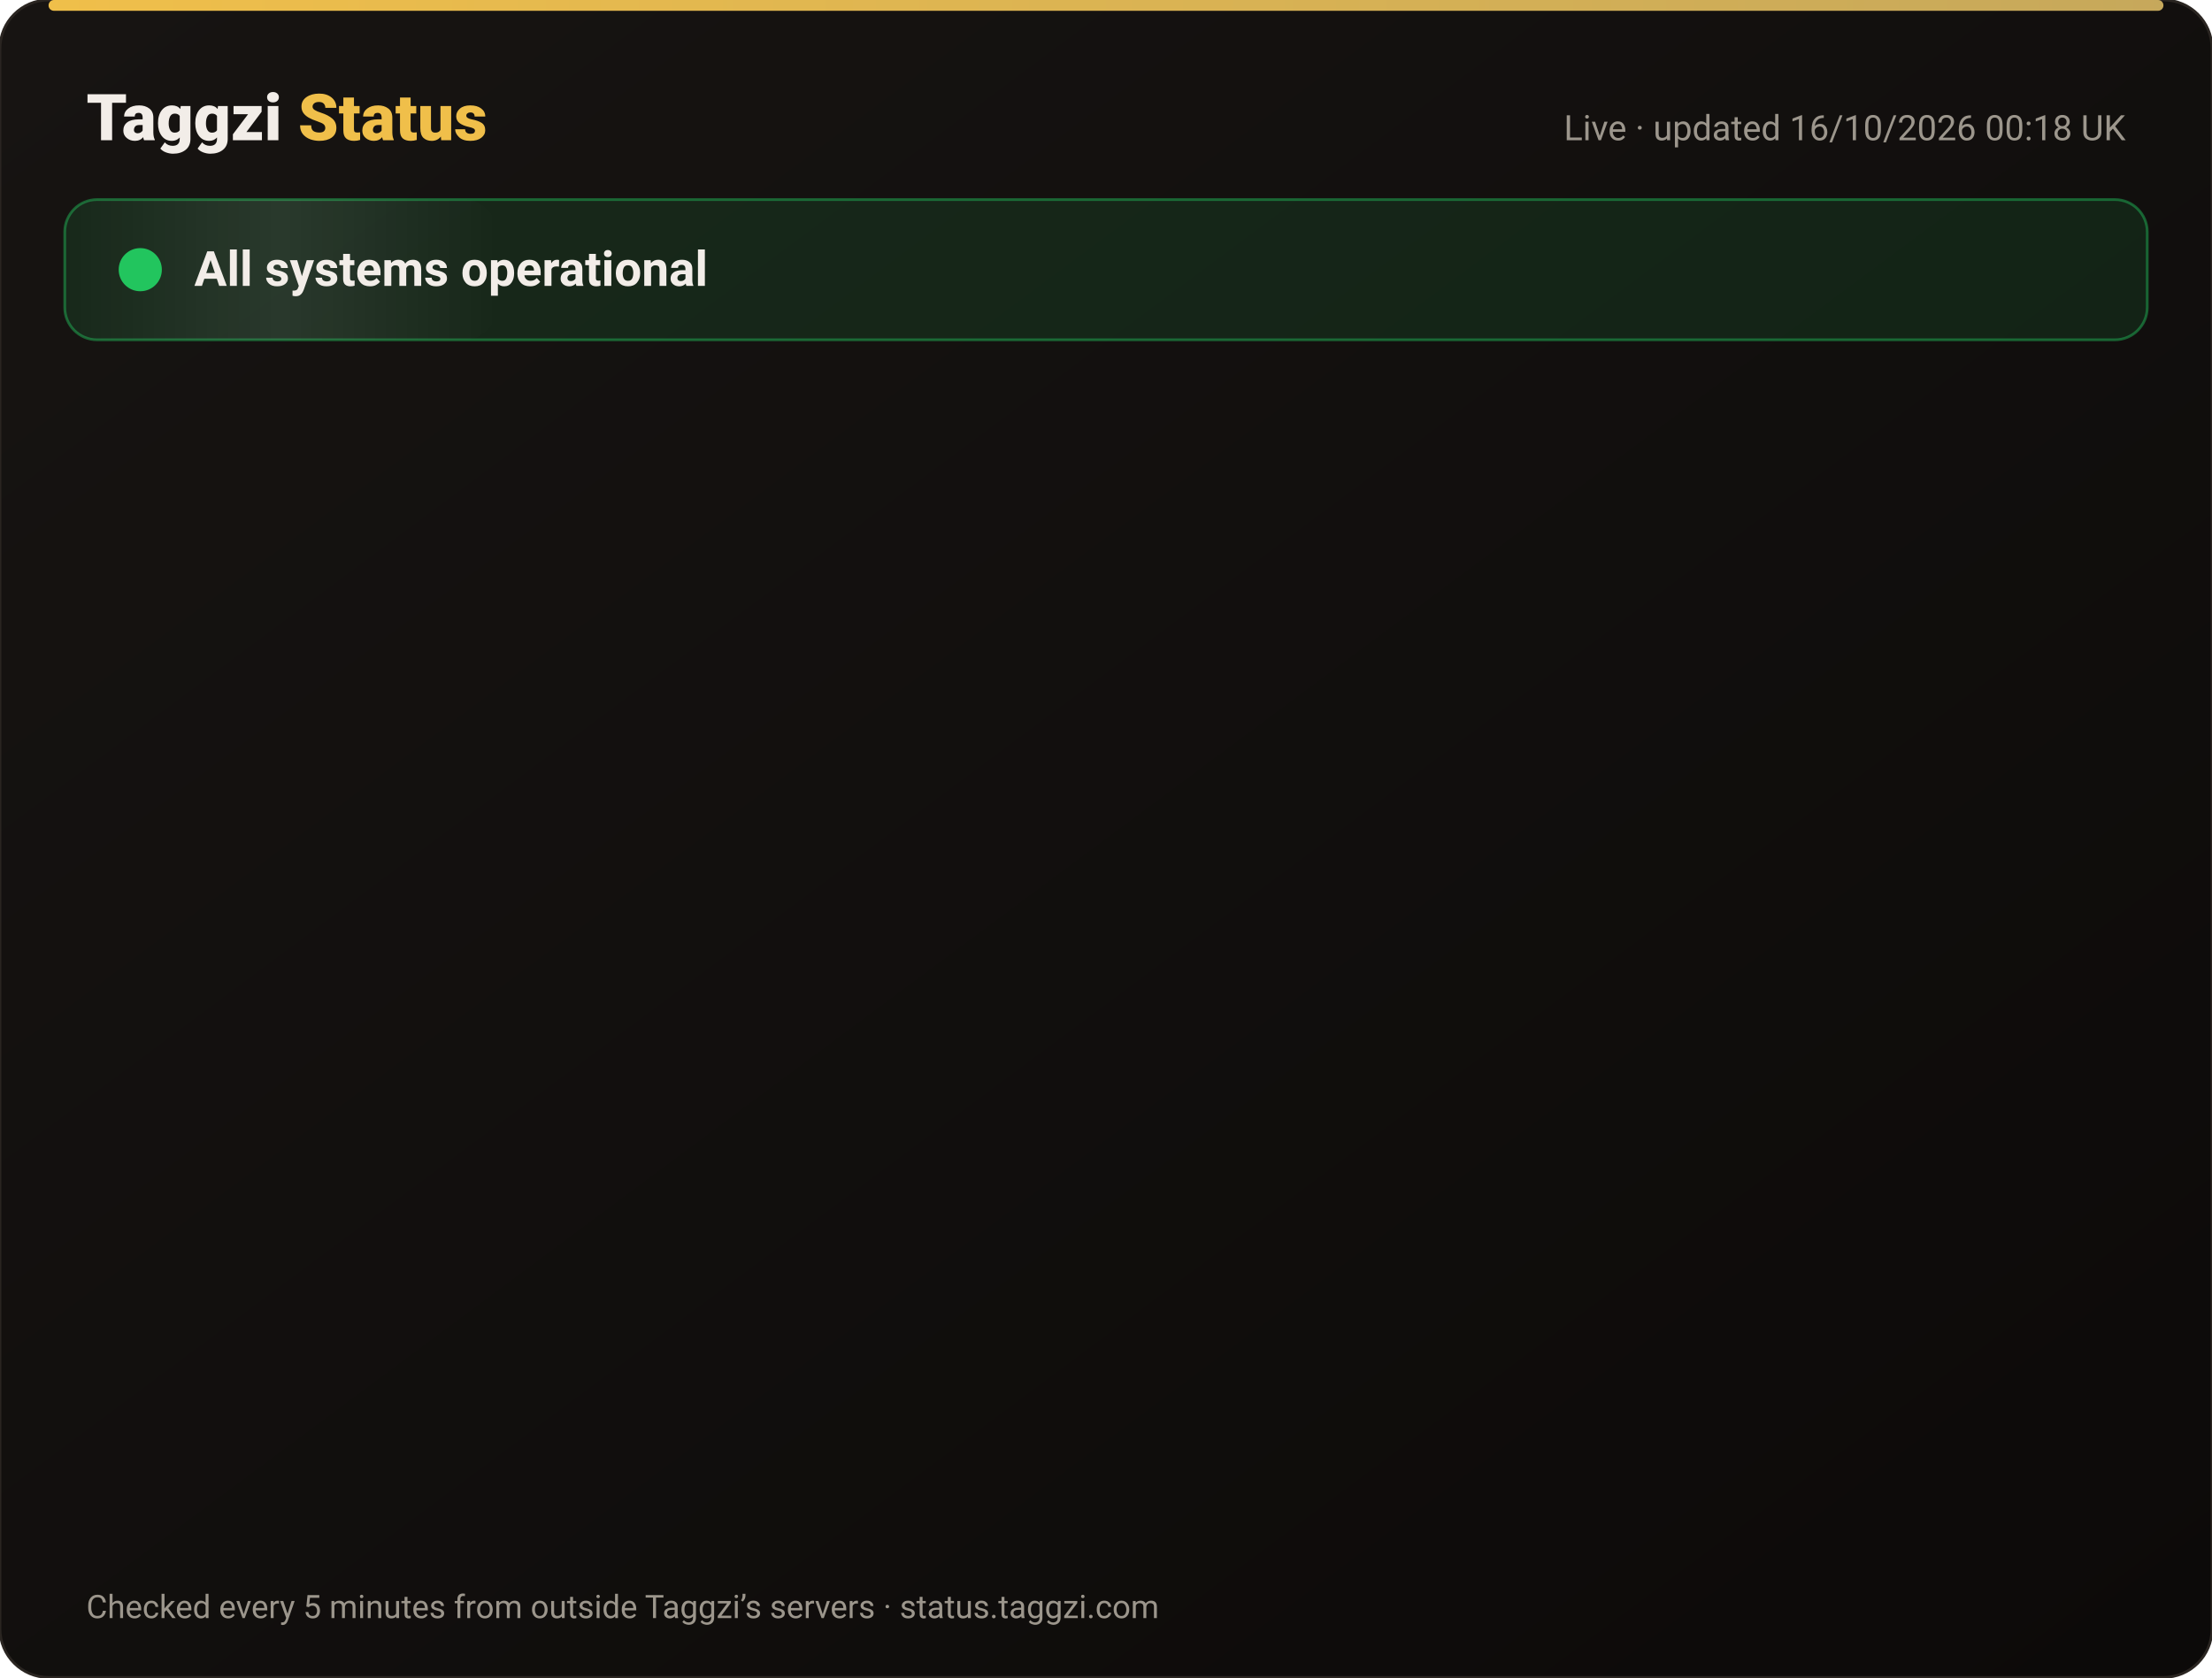
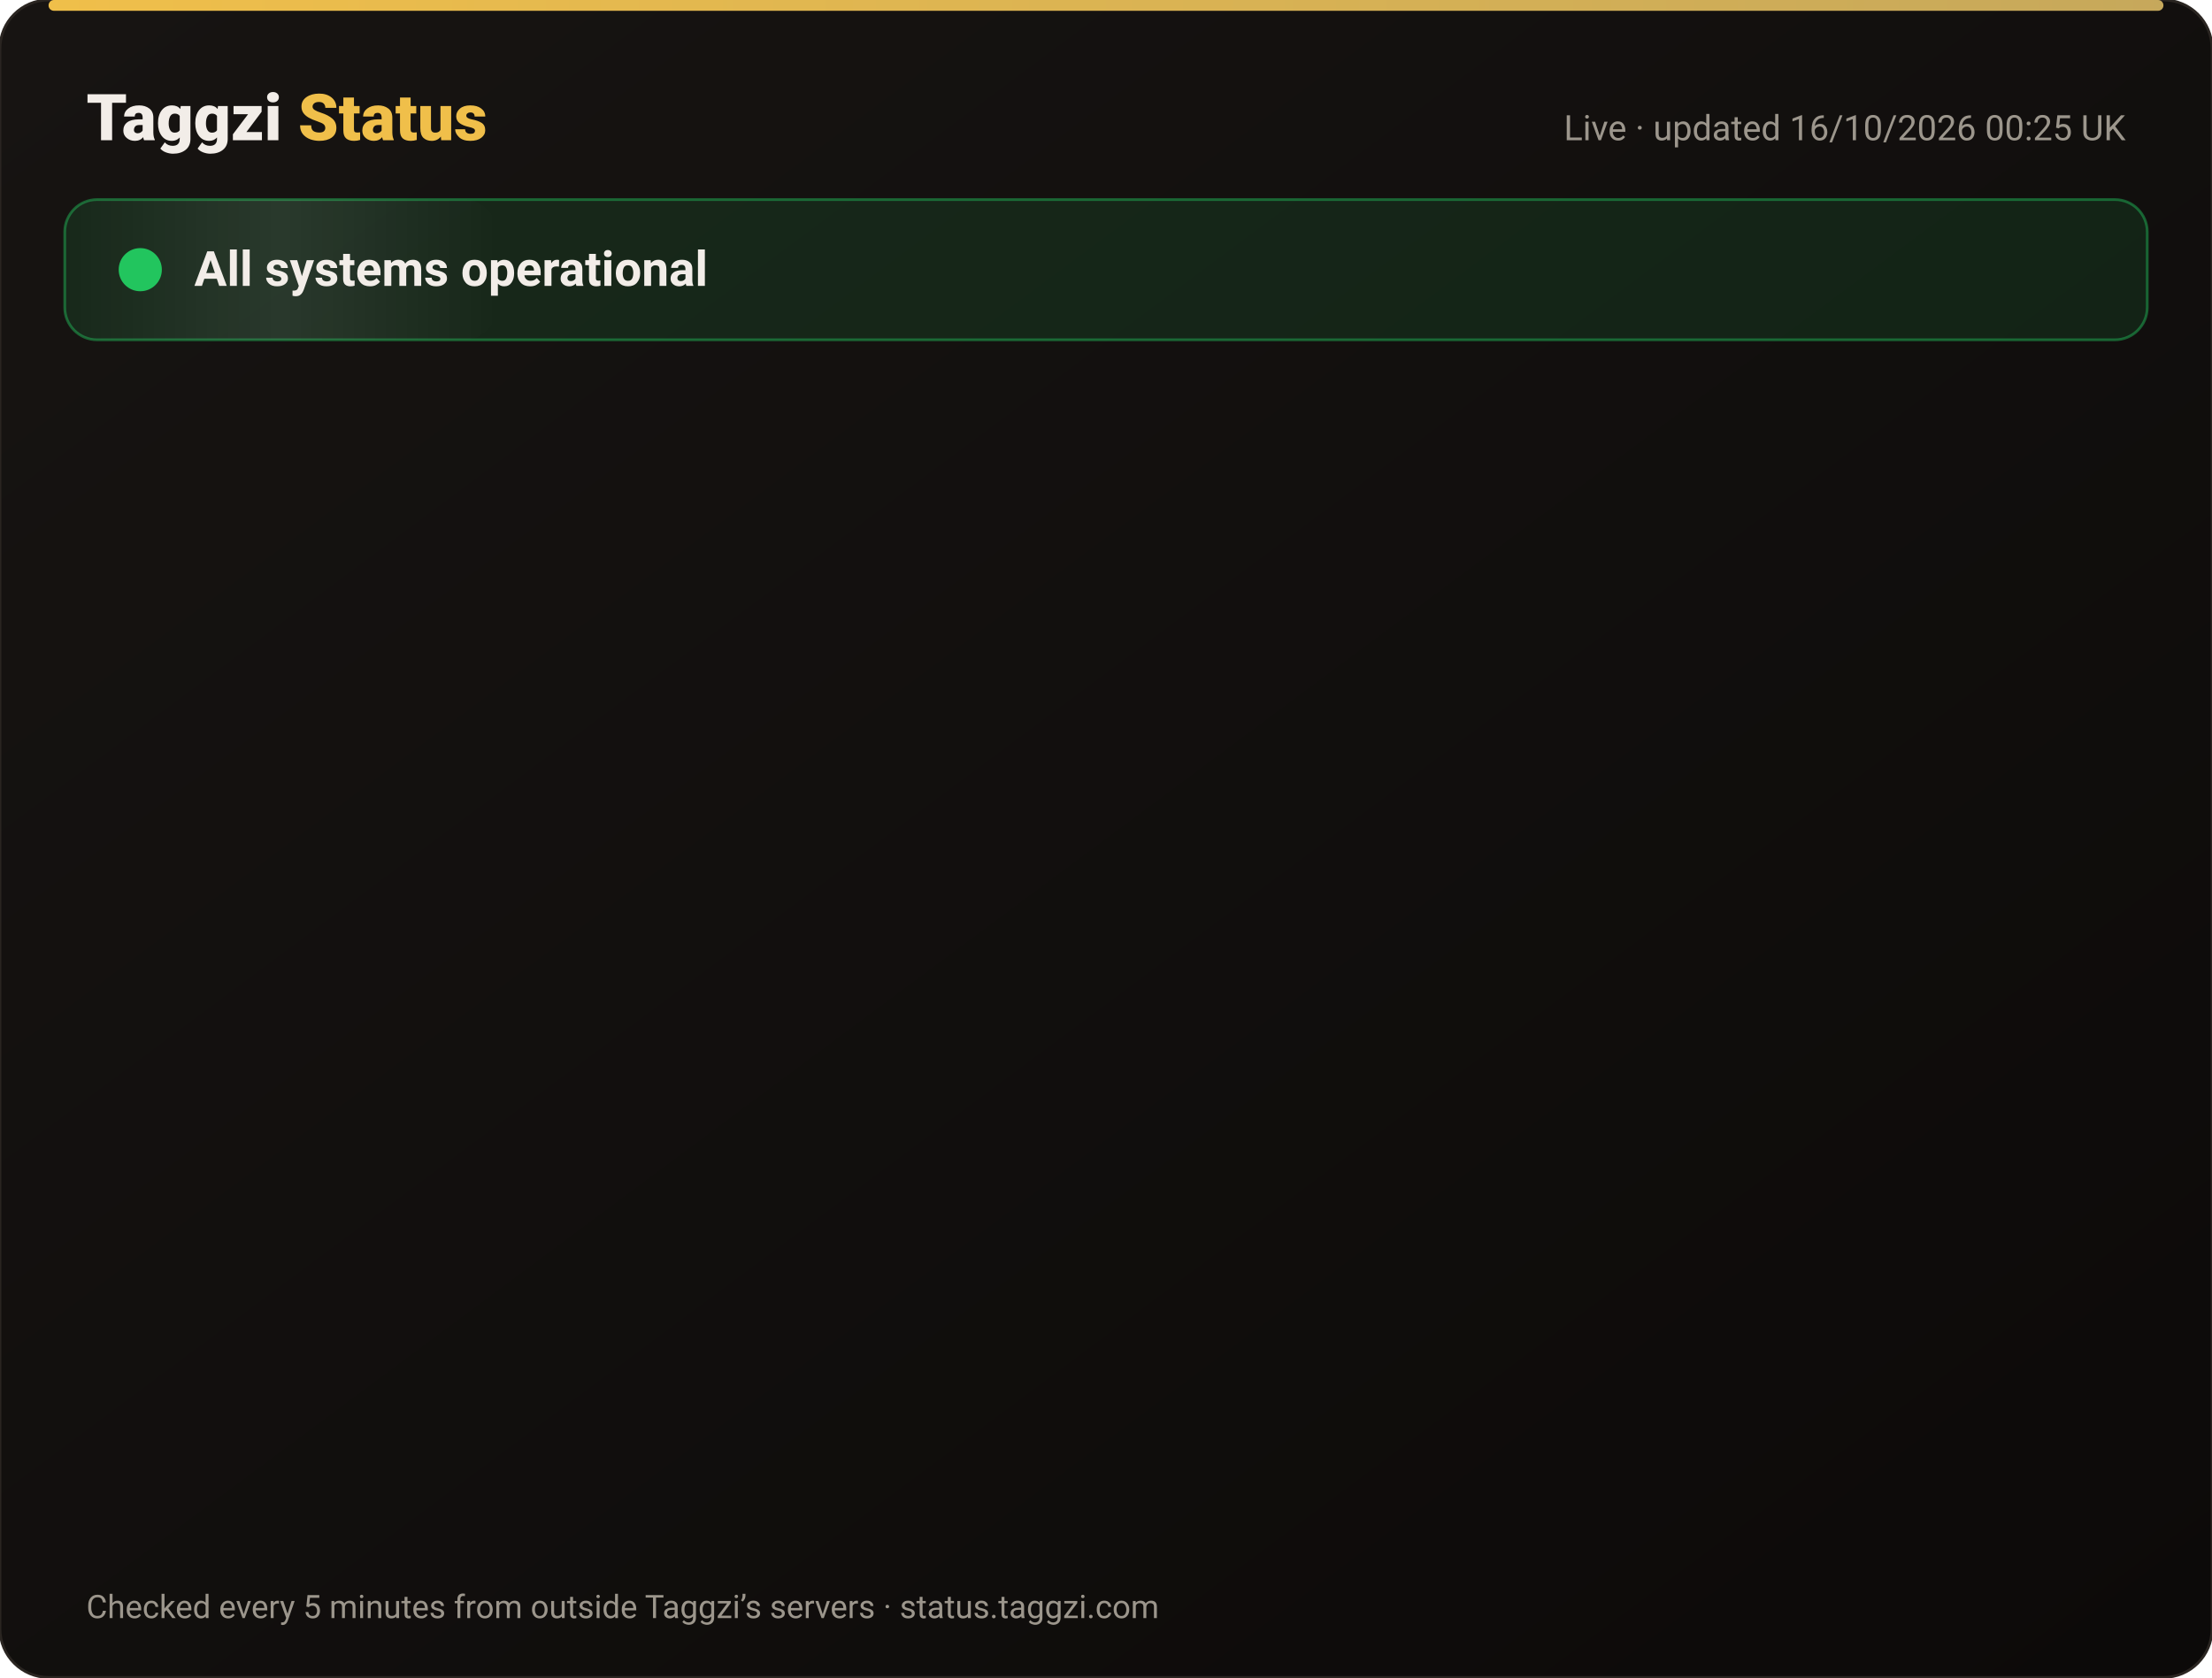
<svg xmlns="http://www.w3.org/2000/svg" width="820" height="622" viewBox="0 0 820 622" font-family="-apple-system,Segoe UI,Roboto,Helvetica,Arial,sans-serif">
  <defs>
    <linearGradient id="bg" x1="0" y1="0" x2="1" y2="1">
      <stop offset="0" stop-color="#171412" />
      <stop offset="1" stop-color="#0C0A09" />
    </linearGradient>
    <linearGradient id="gold" x1="0" x2="1">
      <stop offset="0" stop-color="#F0BF4A" />
      <stop offset="1" stop-color="#c6a85b" />
    </linearGradient>
    <linearGradient id="shine" x1="0" x2="1">
      <stop offset="0" stop-color="#fff" stop-opacity="0" />
      <stop offset=".5" stop-color="#fff" stop-opacity=".08" />
      <stop offset="1" stop-color="#fff" stop-opacity="0" />
    </linearGradient>
  </defs>
  <rect width="820" height="622" rx="18" fill="url(#bg)" stroke="#2a2521" />
  <rect x="18" y="0" width="784" height="4" rx="2" fill="url(#gold)" />
  <text x="32" y="52" font-size="24" font-weight="800" fill="#F2EDE8">Taggzi <tspan fill="#F0BF4A">Status</tspan>
  </text>
-   <text x="788" y="52" font-size="13" fill="#9C968C" text-anchor="end">Live · updated 16/10/2026 00:18 UK</text>
+   <text x="788" y="52" font-size="13" fill="#9C968C" text-anchor="end">Live · updated 16/10/2026 00:25 UK</text>
  <rect x="24" y="74" width="772" height="52" rx="12" fill="#22c55e" fill-opacity=".12" stroke="#22c55e" stroke-opacity=".45" />
  <rect x="24" y="74" width="160" height="52" rx="12" fill="url(#shine)">
    <animate attributeName="x" from="-160" to="820" dur="4s" repeatCount="indefinite" />
  </rect>
  <circle cx="52" cy="100" r="7" fill="#22c55e" />
  <circle cx="52" cy="100" r="7" fill="none" stroke="#22c55e" stroke-width="2">
    <animate attributeName="r" values="7;15;7" dur="2s" repeatCount="indefinite" />
    <animate attributeName="opacity" values=".9;0;.9" dur="2s" repeatCount="indefinite" />
  </circle>
  <text x="72" y="106" font-size="18" font-weight="700" fill="#F2EDE8">All systems operational</text>
  <g opacity="0">
    <animate attributeName="opacity" from="0" to="1" begin="0.00s" dur=".6s" fill="freeze" />
    <line x1="32" y1="188" x2="788" y2="188" stroke="#2a2521" />
    <circle cx="44" cy="166" r="6" fill="#22c55e">
      <animate attributeName="opacity" values="1;.45;1" dur="2.4s" begin="0.00s" repeatCount="indefinite" />
    </circle>
    <text x="62" y="171" font-size="15" font-weight="650" fill="#F2EDE8">Website</text>
    <text x="630" y="171" font-size="13" fill="#9C968C" text-anchor="end">100.00% uptime</text>
    <rect x="648" y="154" width="140" height="24" rx="12" fill="#22c55e" fill-opacity=".14" stroke="#22c55e" stroke-opacity=".5" />
    <text x="718" y="171" font-size="12" font-weight="700" fill="#22c55e" text-anchor="middle">Operational</text>
  </g>
  <g opacity="0">
    <animate attributeName="opacity" from="0" to="1" begin="0.15s" dur=".6s" fill="freeze" />
    <line x1="32" y1="234" x2="788" y2="234" stroke="#2a2521" />
    <circle cx="44" cy="212" r="6" fill="#22c55e">
      <animate attributeName="opacity" values="1;.45;1" dur="2.4s" begin="0.15s" repeatCount="indefinite" />
    </circle>
    <text x="62" y="217" font-size="15" font-weight="650" fill="#F2EDE8">Tag scans</text>
    <text x="630" y="217" font-size="13" fill="#9C968C" text-anchor="end">100.00% uptime</text>
    <rect x="648" y="200" width="140" height="24" rx="12" fill="#22c55e" fill-opacity=".14" stroke="#22c55e" stroke-opacity=".5" />
    <text x="718" y="217" font-size="12" font-weight="700" fill="#22c55e" text-anchor="middle">Operational</text>
  </g>
  <g opacity="0">
    <animate attributeName="opacity" from="0" to="1" begin="0.30s" dur=".6s" fill="freeze" />
    <line x1="32" y1="280" x2="788" y2="280" stroke="#2a2521" />
    <circle cx="44" cy="258" r="6" fill="#22c55e">
      <animate attributeName="opacity" values="1;.45;1" dur="2.4s" begin="0.30s" repeatCount="indefinite" />
    </circle>
    <text x="62" y="263" font-size="15" font-weight="650" fill="#F2EDE8">Manual tag lookup</text>
    <text x="630" y="263" font-size="13" fill="#9C968C" text-anchor="end">100.00% uptime</text>
    <rect x="648" y="246" width="140" height="24" rx="12" fill="#22c55e" fill-opacity=".14" stroke="#22c55e" stroke-opacity=".5" />
    <text x="718" y="263" font-size="12" font-weight="700" fill="#22c55e" text-anchor="middle">Operational</text>
  </g>
  <g opacity="0">
    <animate attributeName="opacity" from="0" to="1" begin="0.45s" dur=".6s" fill="freeze" />
    <line x1="32" y1="326" x2="788" y2="326" stroke="#2a2521" />
    <circle cx="44" cy="304" r="6" fill="#22c55e">
      <animate attributeName="opacity" values="1;.45;1" dur="2.4s" begin="0.45s" repeatCount="indefinite" />
    </circle>
    <text x="62" y="309" font-size="15" font-weight="650" fill="#F2EDE8">App &amp; login</text>
    <text x="630" y="309" font-size="13" fill="#9C968C" text-anchor="end">100.00% uptime</text>
    <rect x="648" y="292" width="140" height="24" rx="12" fill="#22c55e" fill-opacity=".14" stroke="#22c55e" stroke-opacity=".5" />
    <text x="718" y="309" font-size="12" font-weight="700" fill="#22c55e" text-anchor="middle">Operational</text>
  </g>
  <g opacity="0">
    <animate attributeName="opacity" from="0" to="1" begin="0.60s" dur=".6s" fill="freeze" />
    <line x1="32" y1="372" x2="788" y2="372" stroke="#2a2521" />
    <circle cx="44" cy="350" r="6" fill="#22c55e">
      <animate attributeName="opacity" values="1;.45;1" dur="2.4s" begin="0.60s" repeatCount="indefinite" />
    </circle>
    <text x="62" y="355" font-size="15" font-weight="650" fill="#F2EDE8">Community alerts</text>
    <text x="630" y="355" font-size="13" fill="#9C968C" text-anchor="end">100.00% uptime</text>
    <rect x="648" y="338" width="140" height="24" rx="12" fill="#22c55e" fill-opacity=".14" stroke="#22c55e" stroke-opacity=".5" />
    <text x="718" y="355" font-size="12" font-weight="700" fill="#22c55e" text-anchor="middle">Operational</text>
  </g>
  <g opacity="0">
    <animate attributeName="opacity" from="0" to="1" begin="0.75s" dur=".6s" fill="freeze" />
    <line x1="32" y1="418" x2="788" y2="418" stroke="#2a2521" />
    <circle cx="44" cy="396" r="6" fill="#22c55e">
      <animate attributeName="opacity" values="1;.45;1" dur="2.4s" begin="0.75s" repeatCount="indefinite" />
    </circle>
    <text x="62" y="401" font-size="15" font-weight="650" fill="#F2EDE8">Private calling</text>
    <text x="630" y="401" font-size="13" fill="#9C968C" text-anchor="end">100.00% uptime</text>
    <rect x="648" y="384" width="140" height="24" rx="12" fill="#22c55e" fill-opacity=".14" stroke="#22c55e" stroke-opacity=".5" />
    <text x="718" y="401" font-size="12" font-weight="700" fill="#22c55e" text-anchor="middle">Operational</text>
  </g>
  <g opacity="0">
    <animate attributeName="opacity" from="0" to="1" begin="0.90s" dur=".6s" fill="freeze" />
    <line x1="32" y1="464" x2="788" y2="464" stroke="#2a2521" />
    <circle cx="44" cy="442" r="6" fill="#22c55e">
      <animate attributeName="opacity" values="1;.45;1" dur="2.4s" begin="0.90s" repeatCount="indefinite" />
    </circle>
    <text x="62" y="447" font-size="15" font-weight="650" fill="#F2EDE8">Payments</text>
    <text x="630" y="447" font-size="13" fill="#9C968C" text-anchor="end">99.98% uptime</text>
    <rect x="648" y="430" width="140" height="24" rx="12" fill="#22c55e" fill-opacity=".14" stroke="#22c55e" stroke-opacity=".5" />
    <text x="718" y="447" font-size="12" font-weight="700" fill="#22c55e" text-anchor="middle">Operational</text>
  </g>
  <g opacity="0">
    <animate attributeName="opacity" from="0" to="1" begin="1.05s" dur=".6s" fill="freeze" />
    <line x1="32" y1="510" x2="788" y2="510" stroke="#2a2521" />
    <circle cx="44" cy="488" r="6" fill="#22c55e">
      <animate attributeName="opacity" values="1;.45;1" dur="2.4s" begin="1.05s" repeatCount="indefinite" />
    </circle>
    <text x="62" y="493" font-size="15" font-weight="650" fill="#F2EDE8">Email &amp; support</text>
    <text x="630" y="493" font-size="13" fill="#9C968C" text-anchor="end">100.00% uptime</text>
    <rect x="648" y="476" width="140" height="24" rx="12" fill="#22c55e" fill-opacity=".14" stroke="#22c55e" stroke-opacity=".5" />
    <text x="718" y="493" font-size="12" font-weight="700" fill="#22c55e" text-anchor="middle">Operational</text>
  </g>
  <g opacity="0">
    <animate attributeName="opacity" from="0" to="1" begin="1.20s" dur=".6s" fill="freeze" />
    <line x1="32" y1="556" x2="788" y2="556" stroke="#2a2521" />
    <circle cx="44" cy="534" r="6" fill="#22c55e">
      <animate attributeName="opacity" values="1;.45;1" dur="2.4s" begin="1.20s" repeatCount="indefinite" />
    </circle>
    <text x="62" y="539" font-size="15" font-weight="650" fill="#F2EDE8">Secure connection (SSL)</text>
    <text x="630" y="539" font-size="13" fill="#9C968C" text-anchor="end">100.00% uptime</text>
    <rect x="648" y="522" width="140" height="24" rx="12" fill="#22c55e" fill-opacity=".14" stroke="#22c55e" stroke-opacity=".5" />
    <text x="718" y="539" font-size="12" font-weight="700" fill="#22c55e" text-anchor="middle">Operational</text>
  </g>
  <text x="32" y="600" font-size="12" fill="#9C968C">Checked every 5 minutes from outside Taggzi’s servers · status.taggzi.com</text>
</svg>
